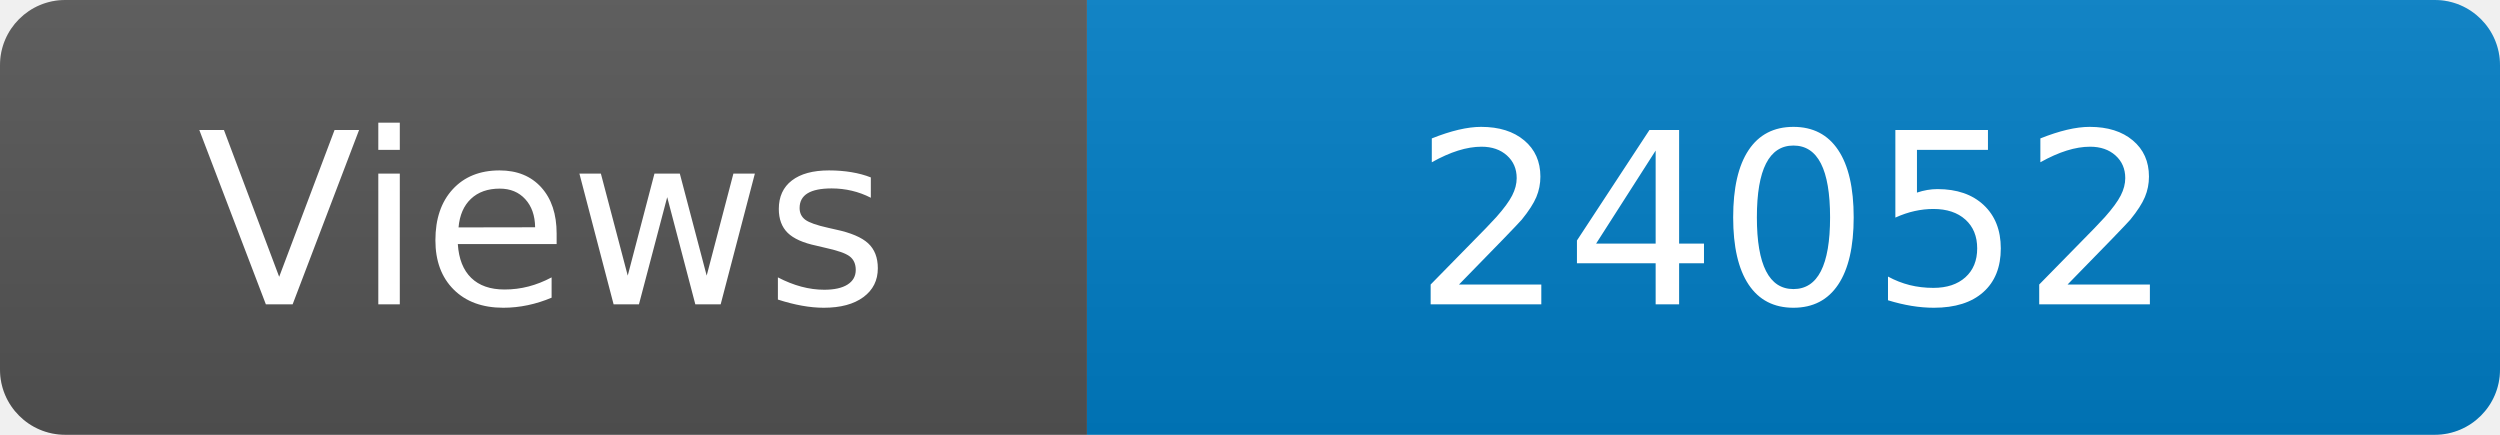
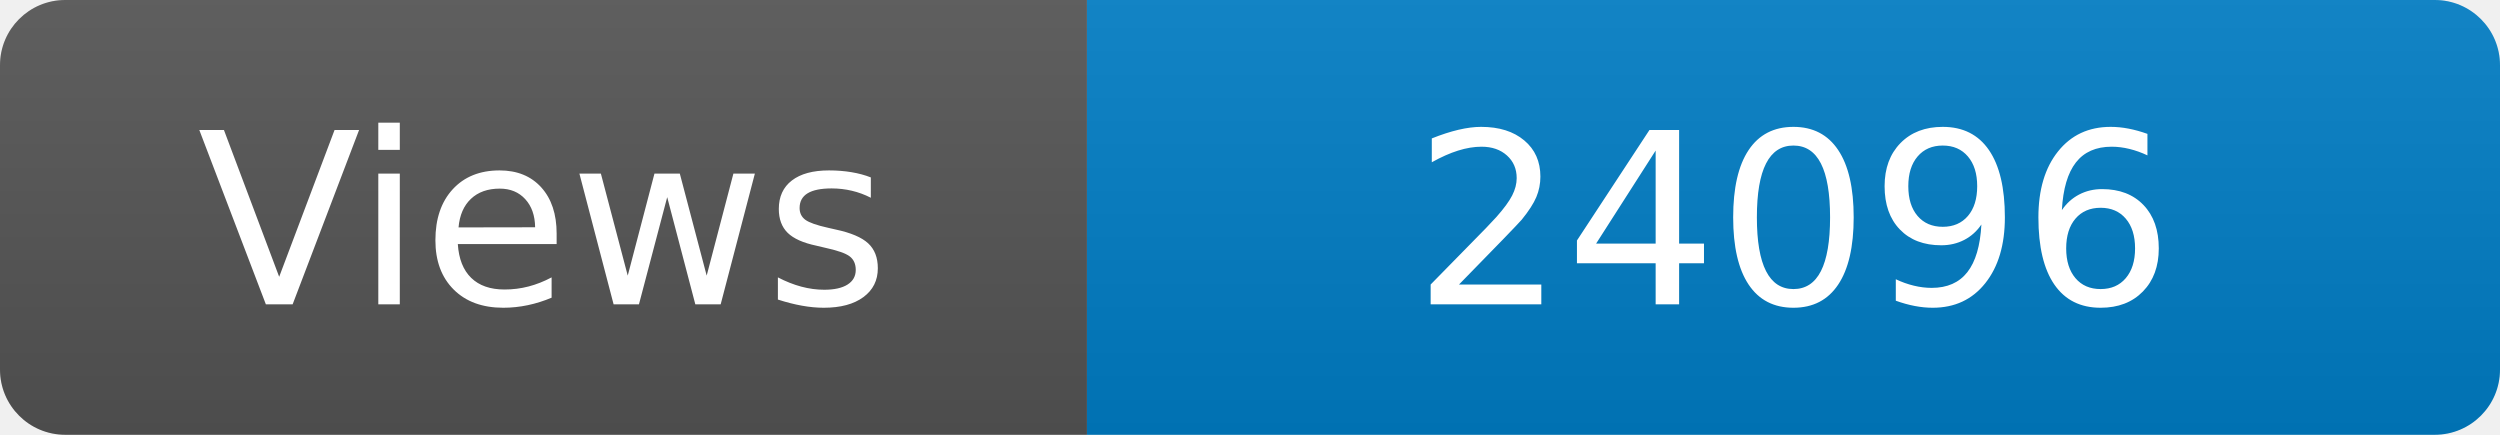
<svg xmlns="http://www.w3.org/2000/svg" width="115" height="20" role="img" aria-label="Maintained?: yes">
  <linearGradient id="s" x2="0" y2="100%">
    <stop offset="0" stop-color="#bbb" stop-opacity=".1" />
    <stop offset="1" stop-opacity=".1" />
  </linearGradient>
  <clipPath id="r">
    <rect width="115" height="20" rx="3" fill="#fff" />
  </clipPath>
  <g clip-path="url(#r)">
    <rect width="50" height="20" fill="#555" />
    <rect x="50" width="160" height="20" fill="#007ec6" />
    <rect width="115" height="20" fill="url(#s)" />
  </g>
  <g fill="#fff" text-anchor="middle" font-family="Verdana,Geneva,DejaVu Sans,sans-serif" font-size="110">
    <text x="250" y="140" transform="scale(.1)" fill="#fff">Views</text>
-     <text x="825" y="140" transform="scale(.1)" fill="#fff">24052</text>
+     <text x="825" y="140" transform="scale(.1)" fill="#fff">24096</text>
  </g>
</svg>
